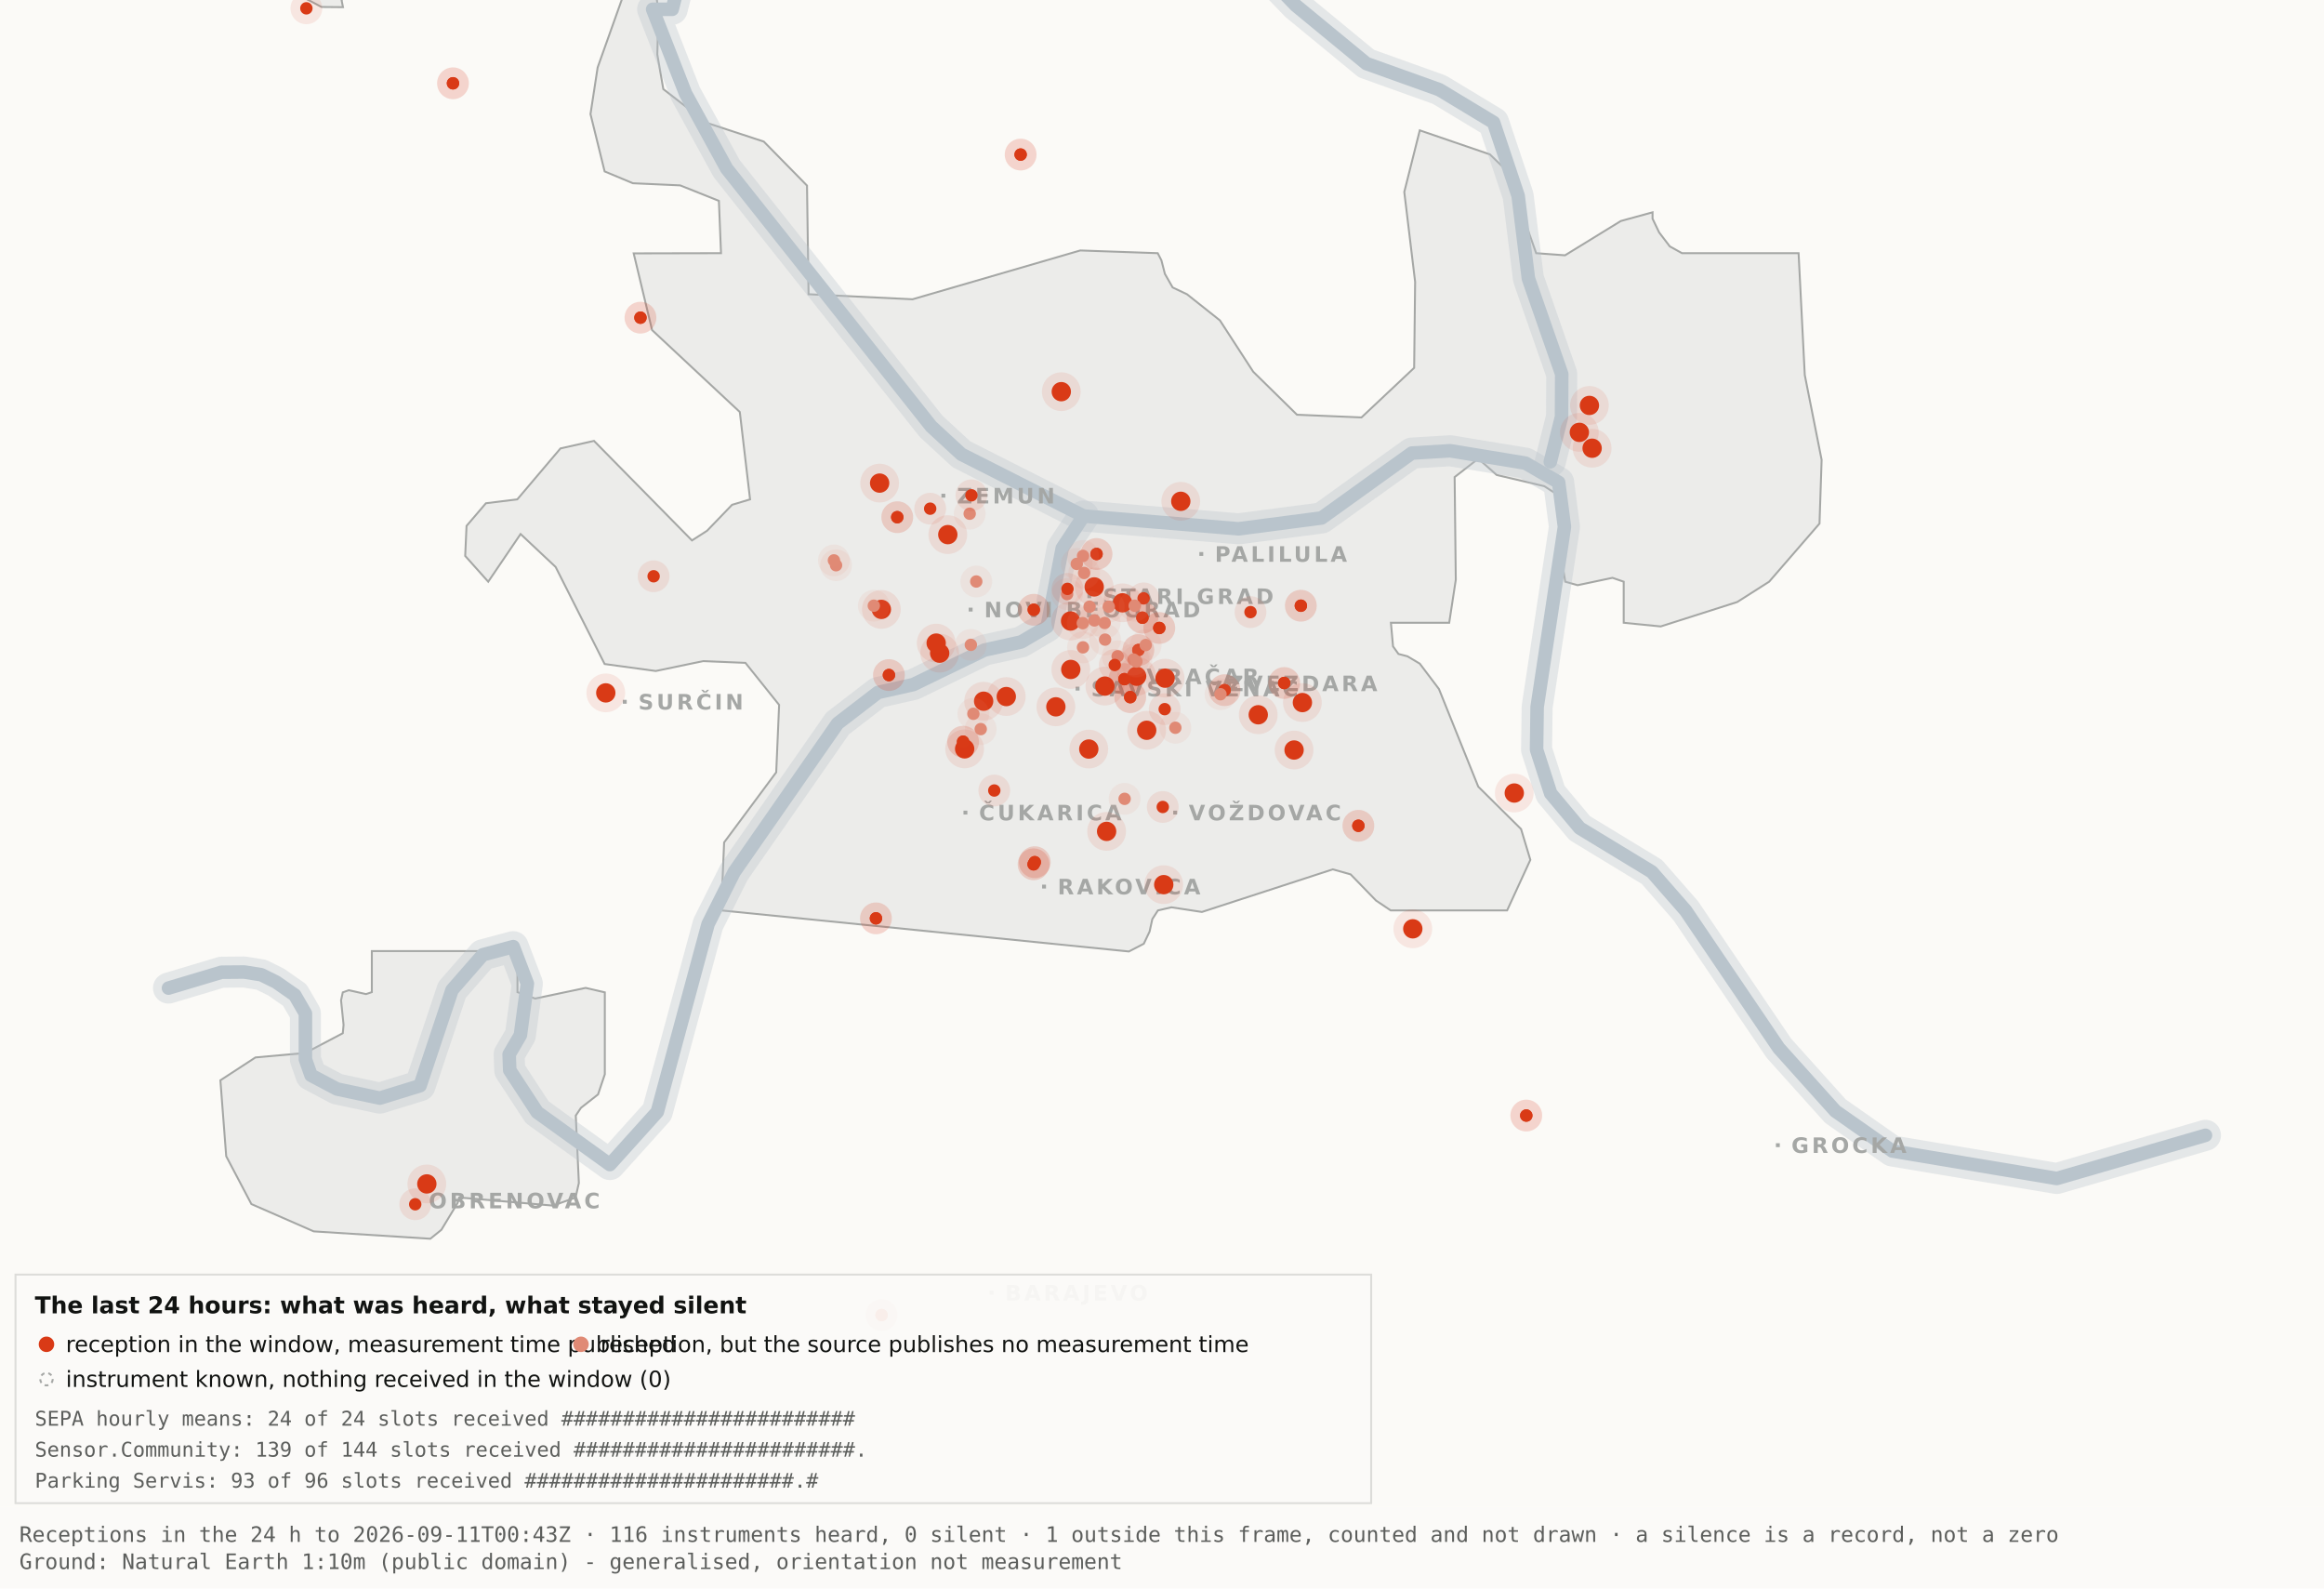
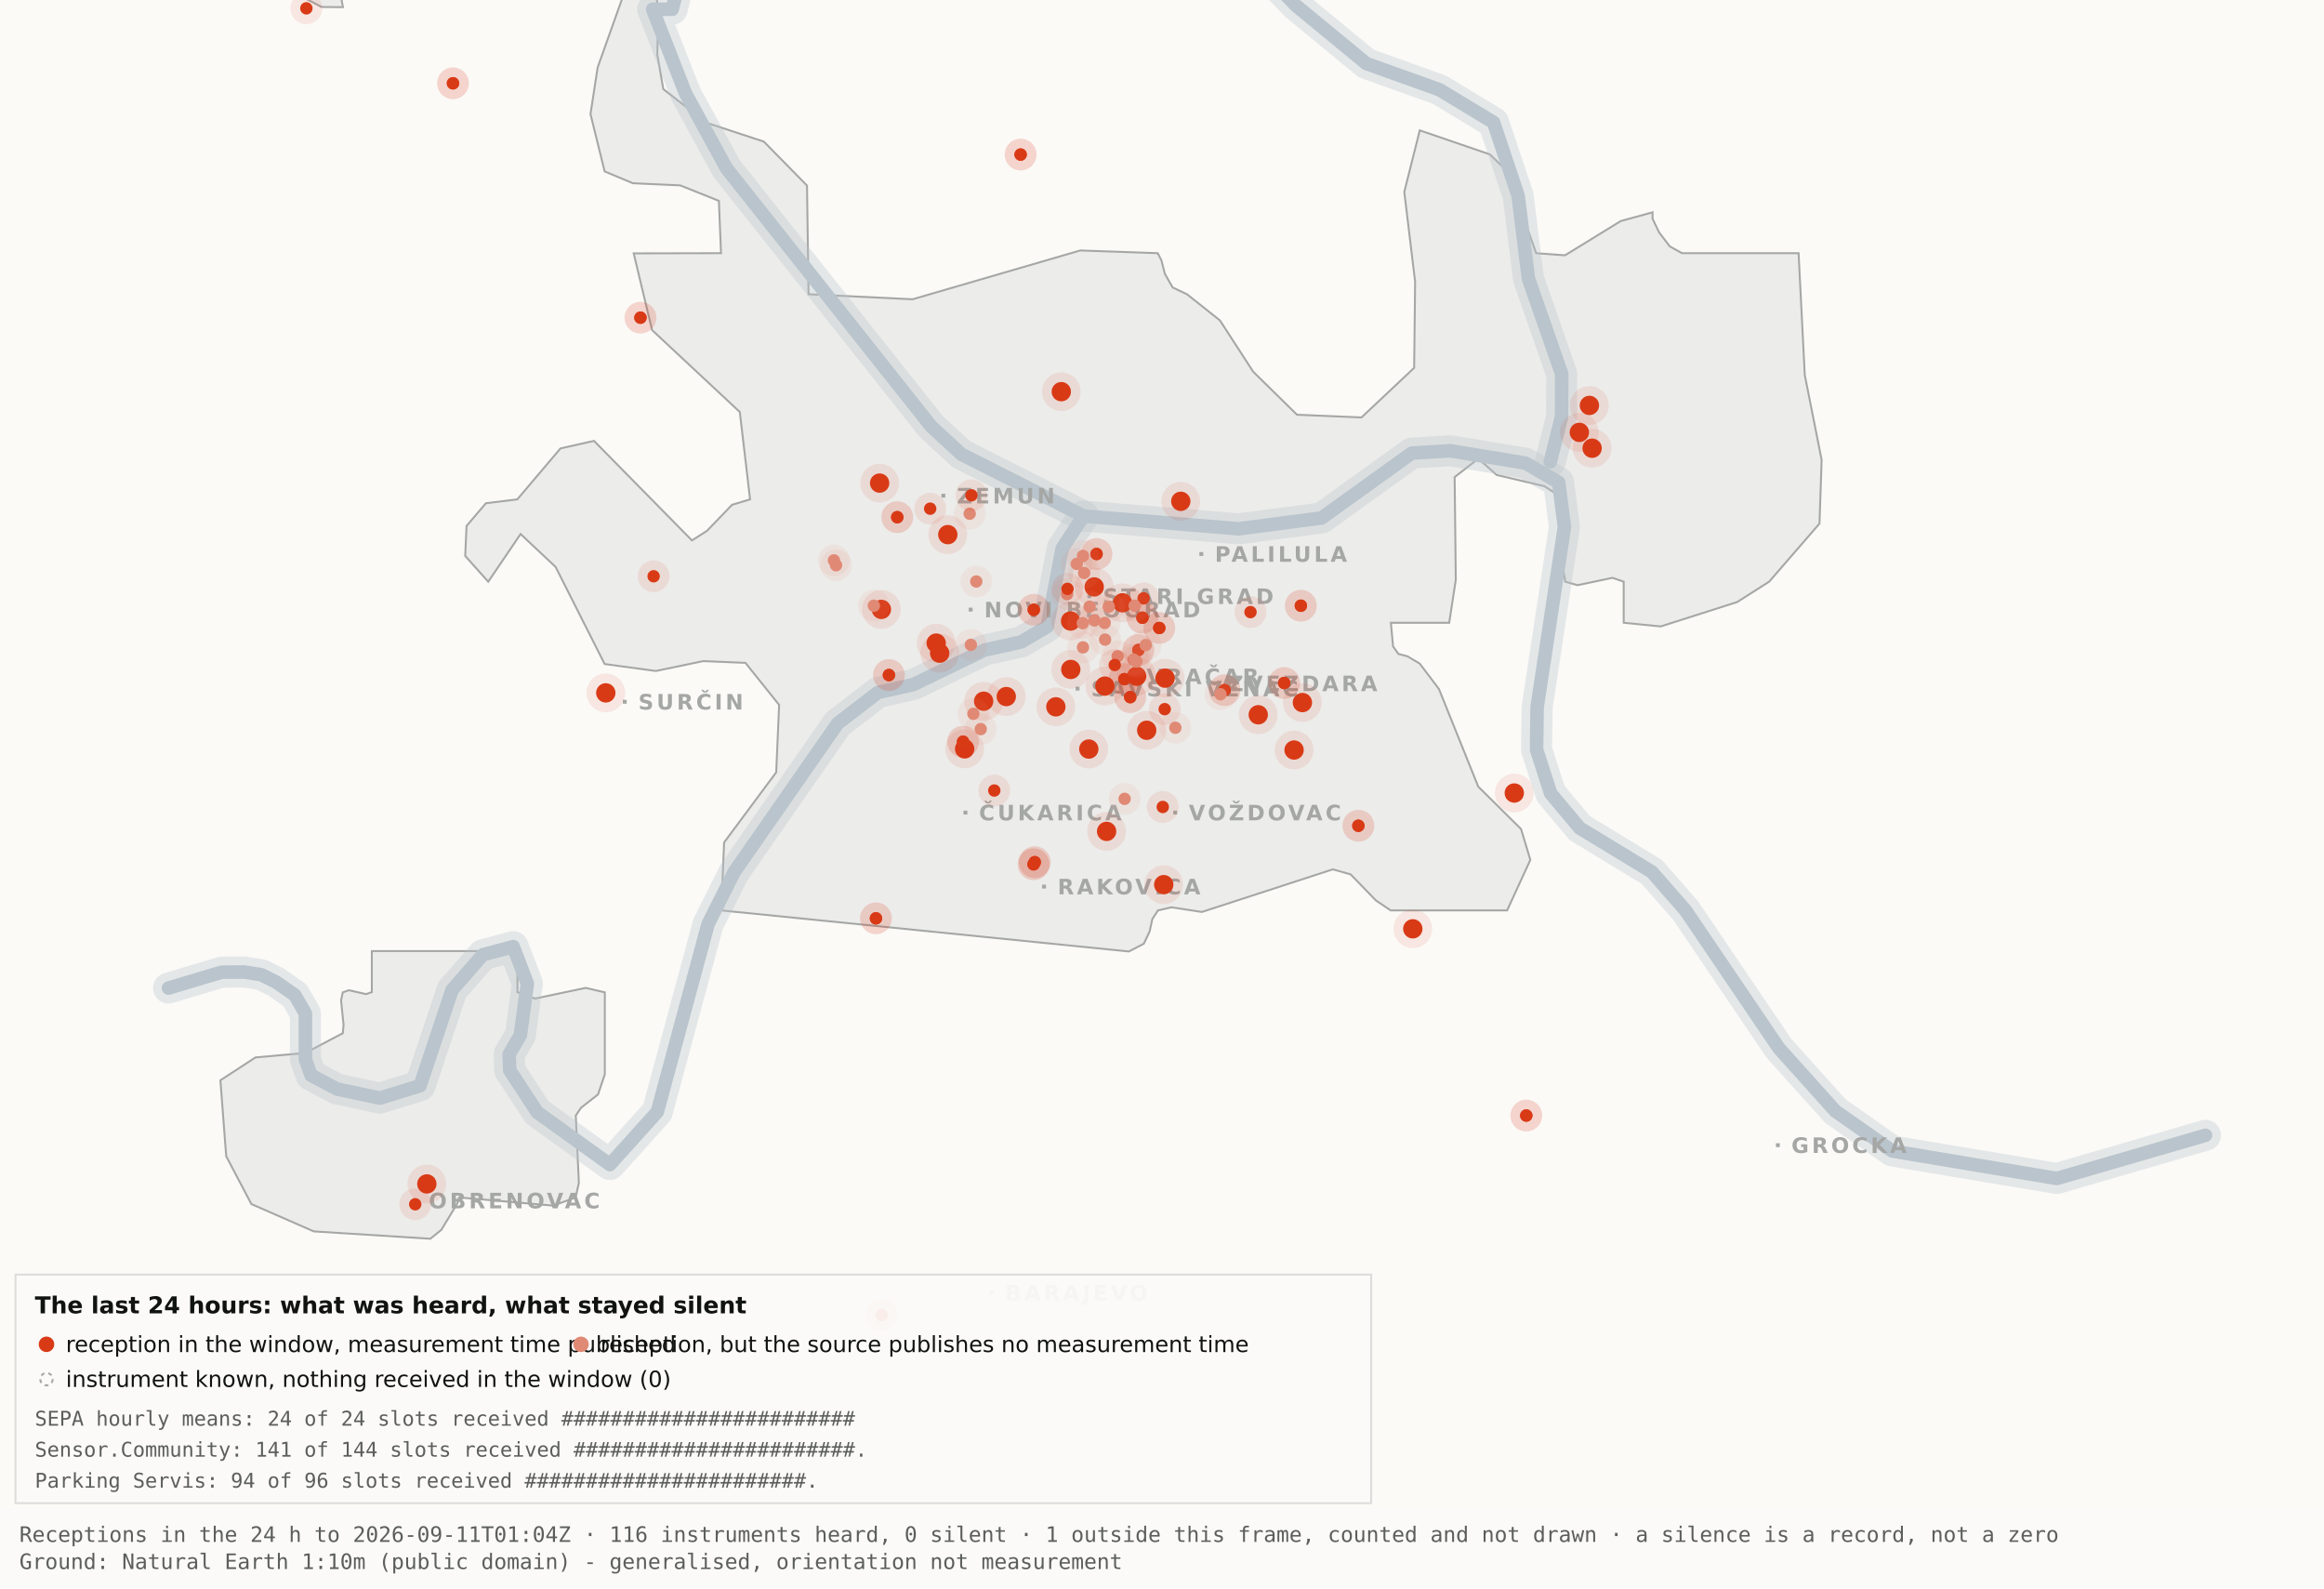
<svg xmlns="http://www.w3.org/2000/svg" viewBox="0 0 1200 820" width="1200" height="820" role="img" aria-label="Map 3 - The last 24 hours">
  <rect x="0" y="0" width="1200" height="820" fill="#fbfaf7" />
  <path d="M192.0,-34.8 L192.1,-17.6 L189.5,-19.9 L182.4,-10.7 L176.4,0.2 L177.1,3.7 L166.0,3.6 L138.0,-11.3 L131.8,-17.6 L130.3,-34.7 L134.1,-45.9 L158.3,-76.4 L166.7,-82.3 L177.1,-81.2 L183.0,-72.1 L192.0,-34.8 Z" fill="#ececea" stroke="#a5a7a5" stroke-width="1" fill-rule="evenodd" />
  <path d="M417.5,151.9 L471.2,154.5 L557.8,129.3 L597.8,130.7 L599.7,134.4 L601.5,141.4 L605.5,148.4 L612.9,151.9 L629.9,165.4 L647.1,191.9 L669.7,214.1 L703.0,215.5 L730.2,189.9 L730.7,145.5 L725.1,99.1 L733.1,67.3 L769.3,79.7 L778.2,88.3 L793.2,130.7 L808.1,131.8 L836.9,114.1 L853.3,109.6 L853.3,112.9 L856.7,120.0 L862.2,127.2 L868.5,130.7 L928.7,130.7 L931.9,193.6 L940.6,237.4 L939.5,270.3 L913.5,300.3 L897.0,310.8 L857.5,323.4 L838.4,321.5 L838.4,300.3 L832.6,298.3 L814.6,302.1 L808.2,300.3 L806.9,292.0 L809.7,266.1 L808.2,258.0 L797.4,251.0 L772.8,245.2 L763.3,236.8 L751.1,246.3 L751.7,299.3 L748.3,321.5 L718.2,321.5 L719.3,333.7 L722.1,337.6 L726.7,338.8 L733.1,342.6 L743.0,355.7 L763.3,406.1 L785.4,428.0 L790.2,443.9 L778.2,470.0 L718.1,470.0 L710.5,464.9 L697.4,451.4 L688.2,448.8 L620.6,470.8 L604.9,468.4 L597.9,470.0 L595.0,474.5 L593.6,480.9 L590.6,487.2 L582.9,491.2 L372.4,470.0 L373.9,434.9 L400.8,398.7 L402.3,363.9 L384.9,342.2 L363.1,341.3 L338.6,346.4 L312.2,342.8 L286.9,292.7 L268.8,275.7 L252.1,300.3 L240.2,287.0 L240.9,271.5 L250.9,259.8 L267.1,257.8 L289.4,231.5 L306.7,227.6 L357.3,279.0 L365.1,274.0 L378.0,260.6 L387.3,257.8 L382.0,212.7 L336.7,170.4 L327.2,130.8 L372.3,130.7 L371.2,103.7 L351.2,95.7 L326.8,94.6 L312.2,88.5 L304.9,58.9 L308.6,34.8 L327.3,-17.7 L337.9,-11.0 L340.0,6.7 L339.4,28.1 L342.5,46.0 L364.9,63.4 L394.4,73.1 L416.7,95.8 L417.5,151.9 Z" fill="#ececea" stroke="#a5a7a5" stroke-width="1" fill-rule="evenodd" />
  <path d="M267.2,512.2 L276.3,515.5 L302.4,510.0 L312.3,512.3 L312.3,554.6 L308.8,565.0 L300.0,571.9 L297.3,575.9 L298.9,610.7 L297.2,618.2 L285.6,622.4 L237.1,618.2 L236.3,621.0 L227.9,634.9 L222.2,639.5 L162.0,635.7 L129.8,621.6 L116.8,596.9 L113.8,557.7 L131.9,545.9 L157.6,543.6 L177.0,533.4 L177.4,529.1 L176.1,516.4 L177.0,512.3 L180.1,511.2 L189.0,513.2 L192.0,512.2 L192.0,491.0 L267.2,491.0 L267.2,512.2 Z" fill="#ececea" stroke="#a5a7a5" stroke-width="1" fill-rule="evenodd" />
  <path d="M87.0,510.1 L114.4,501.9 L126.1,501.8 L134.9,503.2 L142.6,507.0 L152.2,513.7 L157.7,523.2 L157.7,546.9 L160.6,555.1 L174.0,562.2 L196.1,566.9 L216.9,560.5 L233.4,511.1 L249.3,492.9 L265.0,488.7 L272.3,507.8 L268.7,534.4 L262.9,544.3 L263.2,552.5 L277.4,574.2 L314.9,601.2 L339.4,574.0 L365.6,477.1 L379.1,450.2 L432.5,373.5 L453.3,357.5 L471.6,353.4 L508.3,335.6 L527.3,331.4 L540.7,323.5 L548.5,283.0 L559.5,266.4" fill="none" stroke="#b9c4cc" stroke-width="16" stroke-opacity="0.35" stroke-linejoin="round" stroke-linecap="round" />
  <path d="M411.7,-177.5 L426.7,-103.9 L394.7,-58.3 L355.0,-26.6 L347.1,4.8 L337.0,4.8 L354.0,48.3 L375.2,87.0 L480.8,220.1 L496.4,234.5 L559.5,266.4 L639.5,273.0 L682.4,267.4 L729.0,233.9 L748.8,232.7 L787.7,239.1 L804.8,249.0 L807.8,272.0 L793.7,365.0 L793.4,387.0 L800.7,409.6 L815.7,427.5 L852.9,450.1 L870.4,470.1 L918.5,541.1 L947.7,573.6 L977.1,594.2 L1062.0,608.4 L1138.8,586.1" fill="none" stroke="#b9c4cc" stroke-width="16" stroke-opacity="0.35" stroke-linejoin="round" stroke-linecap="round" />
  <path d="M534.0,-142.1 L558.9,-95.2 L590.2,-64.2 L638.6,-28.7 L669.2,2.9 L705.5,32.8 L743.2,46.3 L771.2,63.2 L783.9,101.1 L789.2,143.8 L806.4,193.1 L806.3,215.2 L800.5,238.4" fill="none" stroke="#b9c4cc" stroke-width="16" stroke-opacity="0.35" stroke-linejoin="round" stroke-linecap="round" />
  <path d="M87.0,510.1 L114.4,501.9 L126.1,501.8 L134.9,503.2 L142.6,507.0 L152.2,513.7 L157.7,523.2 L157.7,546.9 L160.6,555.1 L174.0,562.2 L196.1,566.9 L216.9,560.5 L233.4,511.1 L249.3,492.9 L265.0,488.7 L272.3,507.8 L268.7,534.4 L262.9,544.3 L263.2,552.5 L277.4,574.2 L314.9,601.2 L339.4,574.0 L365.6,477.1 L379.1,450.2 L432.5,373.5 L453.3,357.5 L471.6,353.4 L508.3,335.6 L527.3,331.4 L540.7,323.5 L548.5,283.0 L559.5,266.4" fill="none" stroke="#b9c4cc" stroke-width="7" stroke-opacity="1" stroke-linejoin="round" stroke-linecap="round" />
  <path d="M411.7,-177.5 L426.7,-103.9 L394.7,-58.3 L355.0,-26.6 L347.1,4.8 L337.0,4.8 L354.0,48.3 L375.2,87.0 L480.8,220.1 L496.4,234.5 L559.5,266.4 L639.5,273.0 L682.4,267.4 L729.0,233.9 L748.8,232.7 L787.7,239.1 L804.8,249.0 L807.8,272.0 L793.7,365.0 L793.4,387.0 L800.7,409.6 L815.7,427.5 L852.9,450.1 L870.4,470.1 L918.5,541.1 L947.7,573.6 L977.1,594.2 L1062.0,608.4 L1138.8,586.1" fill="none" stroke="#b9c4cc" stroke-width="7" stroke-opacity="1" stroke-linejoin="round" stroke-linecap="round" />
  <path d="M534.0,-142.1 L558.9,-95.2 L590.2,-64.2 L638.6,-28.7 L669.2,2.9 L705.5,32.8 L743.2,46.3 L771.2,63.2 L783.9,101.1 L789.2,143.8 L806.4,193.1 L806.3,215.2 L800.5,238.4" fill="none" stroke="#b9c4cc" stroke-width="7" stroke-opacity="1" stroke-linejoin="round" stroke-linecap="round" />
  <rect x="561.5" y="306.8" width="2" height="2" fill="#a5a7a5" />
  <text x="569.5" y="311.8" font-family="Carlito, DejaVu Sans, Arial, sans-serif" font-size="11" font-weight="600" letter-spacing="1.5" fill="#a5a7a5">STARI GRAD</text>
  <rect x="584.0" y="348.2" width="2" height="2" fill="#a5a7a5" />
  <text x="592.0" y="353.2" font-family="Carlito, DejaVu Sans, Arial, sans-serif" font-size="11" font-weight="600" letter-spacing="1.5" fill="#a5a7a5">VRAČAR</text>
  <rect x="555.4" y="354.5" width="2" height="2" fill="#a5a7a5" />
  <text x="563.4" y="359.5" font-family="Carlito, DejaVu Sans, Arial, sans-serif" font-size="11" font-weight="600" letter-spacing="1.5" fill="#a5a7a5">SAVSKI VENAC</text>
  <rect x="500.2" y="313.7" width="2" height="2" fill="#a5a7a5" />
  <text x="508.2" y="318.7" font-family="Carlito, DejaVu Sans, Arial, sans-serif" font-size="11" font-weight="600" letter-spacing="1.5" fill="#a5a7a5">NOVI BEOGRAD</text>
  <rect x="486.1" y="254.9" width="2" height="2" fill="#a5a7a5" />
  <text x="494.1" y="259.9" font-family="Carlito, DejaVu Sans, Arial, sans-serif" font-size="11" font-weight="600" letter-spacing="1.5" fill="#a5a7a5">ZEMUN</text>
  <rect x="619.3" y="285.0" width="2" height="2" fill="#a5a7a5" />
  <text x="627.3" y="290.0" font-family="Carlito, DejaVu Sans, Arial, sans-serif" font-size="11" font-weight="600" letter-spacing="1.5" fill="#a5a7a5">PALILULA</text>
  <rect x="626.1" y="351.8" width="2" height="2" fill="#a5a7a5" />
  <text x="634.1" y="356.8" font-family="Carlito, DejaVu Sans, Arial, sans-serif" font-size="11" font-weight="600" letter-spacing="1.5" fill="#a5a7a5">ZVEZDARA</text>
  <rect x="605.8" y="418.5" width="2" height="2" fill="#a5a7a5" />
  <text x="613.8" y="423.5" font-family="Carlito, DejaVu Sans, Arial, sans-serif" font-size="11" font-weight="600" letter-spacing="1.5" fill="#a5a7a5">VOŽDOVAC</text>
  <rect x="497.5" y="418.5" width="2" height="2" fill="#a5a7a5" />
  <text x="505.5" y="423.5" font-family="Carlito, DejaVu Sans, Arial, sans-serif" font-size="11" font-weight="600" letter-spacing="1.5" fill="#a5a7a5">ČUKARICA</text>
  <rect x="538.1" y="456.7" width="2" height="2" fill="#a5a7a5" />
  <text x="546.1" y="461.7" font-family="Carlito, DejaVu Sans, Arial, sans-serif" font-size="11" font-weight="600" letter-spacing="1.5" fill="#a5a7a5">RAKOVICA</text>
  <rect x="321.6" y="361.3" width="2" height="2" fill="#a5a7a5" />
  <text x="329.6" y="366.3" font-family="Carlito, DejaVu Sans, Arial, sans-serif" font-size="11" font-weight="600" letter-spacing="1.5" fill="#a5a7a5">SURČIN</text>
  <rect x="917.0" y="590.2" width="2" height="2" fill="#a5a7a5" />
  <text x="925.0" y="595.2" font-family="Carlito, DejaVu Sans, Arial, sans-serif" font-size="11" font-weight="600" letter-spacing="1.5" fill="#a5a7a5">GROCKA</text>
  <rect x="213.4" y="618.8" width="2" height="2" fill="#a5a7a5" />
  <text x="221.4" y="623.8" font-family="Carlito, DejaVu Sans, Arial, sans-serif" font-size="11" font-weight="600" letter-spacing="1.5" fill="#a5a7a5">OBRENOVAC</text>
  <rect x="511.0" y="666.4" width="2" height="2" fill="#a5a7a5" />
  <text x="519.0" y="671.4" font-family="Carlito, DejaVu Sans, Arial, sans-serif" font-size="11" font-weight="600" letter-spacing="1.5" fill="#a5a7a5">BARAJEVO</text>
  <rect x="727.5" y="876.2" width="2" height="2" fill="#a5a7a5" />
  <text x="735.5" y="881.2" font-family="Carlito, DejaVu Sans, Arial, sans-serif" font-size="11" font-weight="600" letter-spacing="1.5" fill="#a5a7a5">SOPOT</text>
  <circle cx="507.9" cy="362.0" r="10" fill="#D93A16" fill-opacity=".10" />
  <circle cx="507.9" cy="362.0" r="5" fill="#D93A16" />
  <circle cx="519.6" cy="359.6" r="10" fill="#D93A16" fill-opacity=".10" />
  <circle cx="519.6" cy="359.6" r="5" fill="#D93A16" />
  <circle cx="498.1" cy="386.6" r="10" fill="#D93A16" fill-opacity=".10" />
  <circle cx="498.1" cy="386.6" r="5" fill="#D93A16" />
  <circle cx="552.8" cy="320.6" r="10" fill="#D93A16" fill-opacity=".10" />
  <circle cx="552.8" cy="320.6" r="5" fill="#D93A16" />
  <circle cx="455.1" cy="314.6" r="10" fill="#D93A16" fill-opacity=".10" />
  <circle cx="455.1" cy="314.6" r="5" fill="#D93A16" />
  <circle cx="548.0" cy="202.2" r="10" fill="#D93A16" fill-opacity=".10" />
  <circle cx="548.0" cy="202.2" r="5" fill="#D93A16" />
  <circle cx="579.6" cy="311.2" r="10" fill="#D93A16" fill-opacity=".10" />
  <circle cx="579.6" cy="311.2" r="5" fill="#D93A16" />
  <circle cx="592.1" cy="377.0" r="10" fill="#D93A16" fill-opacity=".10" />
  <circle cx="592.1" cy="377.0" r="5" fill="#D93A16" />
  <circle cx="562.2" cy="386.7" r="10" fill="#D93A16" fill-opacity=".10" />
  <circle cx="562.2" cy="386.7" r="5" fill="#D93A16" />
  <circle cx="570.5" cy="354.2" r="10" fill="#D93A16" fill-opacity=".10" />
  <circle cx="570.5" cy="354.2" r="5" fill="#D93A16" />
  <circle cx="600.9" cy="456.7" r="10" fill="#D93A16" fill-opacity=".10" />
  <circle cx="600.9" cy="456.7" r="5" fill="#D93A16" />
  <circle cx="609.7" cy="258.8" r="10" fill="#D93A16" fill-opacity=".10" />
  <circle cx="609.7" cy="258.8" r="5" fill="#D93A16" />
  <circle cx="729.5" cy="479.5" r="10" fill="#D93A16" fill-opacity=".10" />
  <circle cx="729.5" cy="479.5" r="5" fill="#D93A16" />
  <circle cx="672.5" cy="362.7" r="10" fill="#D93A16" fill-opacity=".10" />
  <circle cx="672.5" cy="362.7" r="5" fill="#D93A16" />
  <circle cx="552.9" cy="345.6" r="10" fill="#D93A16" fill-opacity=".10" />
  <circle cx="552.9" cy="345.6" r="5" fill="#D93A16" />
  <circle cx="485.2" cy="337.2" r="10" fill="#D93A16" fill-opacity=".10" />
  <circle cx="485.2" cy="337.2" r="5" fill="#D93A16" />
  <circle cx="220.4" cy="611.2" r="10" fill="#D93A16" fill-opacity=".10" />
  <circle cx="220.4" cy="611.2" r="5" fill="#D93A16" />
  <circle cx="483.4" cy="332.0" r="10" fill="#D93A16" fill-opacity=".10" />
  <circle cx="483.4" cy="332.0" r="5" fill="#D93A16" />
  <circle cx="820.7" cy="209.3" r="10" fill="#D93A16" fill-opacity=".10" />
  <circle cx="820.7" cy="209.3" r="5" fill="#D93A16" />
  <circle cx="815.5" cy="223.2" r="10" fill="#D93A16" fill-opacity=".10" />
  <circle cx="815.5" cy="223.2" r="5" fill="#D93A16" />
  <circle cx="822.1" cy="231.4" r="10" fill="#D93A16" fill-opacity=".10" />
  <circle cx="822.1" cy="231.4" r="5" fill="#D93A16" />
  <circle cx="571.4" cy="429.2" r="10" fill="#D93A16" fill-opacity=".10" />
  <circle cx="571.4" cy="429.2" r="5" fill="#D93A16" />
  <circle cx="565.0" cy="303.0" r="10" fill="#D93A16" fill-opacity=".10" />
  <circle cx="565.0" cy="303.0" r="5" fill="#D93A16" />
  <circle cx="668.2" cy="387.2" r="10" fill="#D93A16" fill-opacity=".10" />
  <circle cx="668.2" cy="387.2" r="5" fill="#D93A16" />
  <circle cx="312.8" cy="357.7" r="10" fill="#D93A16" fill-opacity=".10" />
  <circle cx="312.8" cy="357.7" r="5" fill="#D93A16" />
  <circle cx="545.2" cy="364.9" r="10" fill="#D93A16" fill-opacity=".10" />
  <circle cx="545.2" cy="364.9" r="5" fill="#D93A16" />
  <circle cx="781.9" cy="409.4" r="10" fill="#D93A16" fill-opacity=".10" />
  <circle cx="781.9" cy="409.4" r="5" fill="#D93A16" />
  <circle cx="586.9" cy="349.1" r="10" fill="#D93A16" fill-opacity=".10" />
  <circle cx="586.9" cy="349.1" r="5" fill="#D93A16" />
  <circle cx="601.6" cy="350.1" r="10" fill="#D93A16" fill-opacity=".10" />
  <circle cx="601.6" cy="350.1" r="5" fill="#D93A16" />
  <circle cx="649.7" cy="369.0" r="10" fill="#D93A16" fill-opacity=".10" />
  <circle cx="649.7" cy="369.0" r="5" fill="#D93A16" />
  <circle cx="489.4" cy="276.0" r="10" fill="#D93A16" fill-opacity=".10" />
  <circle cx="489.4" cy="276.0" r="5" fill="#D93A16" />
  <circle cx="454.2" cy="249.4" r="10" fill="#D93A16" fill-opacity=".10" />
  <circle cx="454.2" cy="249.4" r="5" fill="#D93A16" />
  <circle cx="533.7" cy="446.2" r="8.2" fill="#D93A16" fill-opacity=".10" />
  <circle cx="533.7" cy="446.2" r="3.2" fill="#D93A16" />
  <circle cx="533.7" cy="446.2" r="8.2" fill="#D93A16" fill-opacity=".10" />
  <circle cx="533.7" cy="446.2" r="3.2" fill="#D93A16" />
  <circle cx="534.3" cy="445.1" r="8.2" fill="#D93A16" fill-opacity=".10" />
  <circle cx="534.3" cy="445.1" r="3.2" fill="#D93A16" />
  <circle cx="534.3" cy="445.1" r="8.2" fill="#D93A16" fill-opacity=".10" />
  <circle cx="534.3" cy="445.1" r="3.2" fill="#D93A16" />
  <circle cx="497.3" cy="382.9" r="8.2" fill="#D93A16" fill-opacity=".10" />
  <circle cx="497.3" cy="382.9" r="3.2" fill="#D93A16" />
  <circle cx="497.3" cy="382.9" r="8.2" fill="#D93A16" fill-opacity=".10" />
  <circle cx="497.3" cy="382.9" r="3.2" fill="#D93A16" />
  <circle cx="330.7" cy="164.0" r="8.2" fill="#D93A16" fill-opacity=".10" />
  <circle cx="330.7" cy="164.0" r="3.2" fill="#D93A16" />
  <circle cx="330.7" cy="164.0" r="8.2" fill="#D93A16" fill-opacity=".10" />
  <circle cx="330.7" cy="164.0" r="3.2" fill="#D93A16" />
  <circle cx="583.6" cy="359.9" r="8.2" fill="#D93A16" fill-opacity=".10" />
  <circle cx="583.6" cy="359.9" r="3.2" fill="#D93A16" />
  <circle cx="583.6" cy="359.9" r="8.2" fill="#D93A16" fill-opacity=".10" />
  <circle cx="583.6" cy="359.9" r="3.2" fill="#D93A16" />
  <circle cx="663.1" cy="352.6" r="8.2" fill="#D93A16" fill-opacity=".10" />
  <circle cx="663.1" cy="352.6" r="3.2" fill="#D93A16" />
  <circle cx="663.1" cy="352.6" r="8.2" fill="#D93A16" fill-opacity=".10" />
  <circle cx="663.1" cy="352.6" r="3.2" fill="#D93A16" />
  <circle cx="601.4" cy="366.1" r="8.2" fill="#D93A16" fill-opacity=".10" />
  <circle cx="601.4" cy="366.1" r="3.2" fill="#D93A16" />
  <circle cx="214.4" cy="621.7" r="8.2" fill="#D93A16" fill-opacity=".10" />
  <circle cx="214.4" cy="621.7" r="3.2" fill="#D93A16" />
  <circle cx="463.3" cy="267.0" r="8.2" fill="#D93A16" fill-opacity=".10" />
  <circle cx="463.3" cy="267.0" r="3.2" fill="#D93A16" />
  <circle cx="463.3" cy="267.0" r="8.2" fill="#D93A16" fill-opacity=".10" />
  <circle cx="463.3" cy="267.0" r="3.2" fill="#D93A16" />
  <circle cx="600.4" cy="416.6" r="8.2" fill="#D93A16" fill-opacity=".10" />
  <circle cx="600.4" cy="416.6" r="3.2" fill="#D93A16" />
  <circle cx="671.7" cy="312.7" r="8.2" fill="#D93A16" fill-opacity=".10" />
  <circle cx="671.7" cy="312.7" r="3.2" fill="#D93A16" />
  <circle cx="671.7" cy="312.7" r="8.2" fill="#D93A16" fill-opacity=".10" />
  <circle cx="671.7" cy="312.7" r="3.2" fill="#D93A16" />
  <circle cx="587.8" cy="335.6" r="8.2" fill="#D93A16" fill-opacity=".10" />
  <circle cx="587.8" cy="335.6" r="3.2" fill="#D93A16" />
  <circle cx="587.8" cy="335.6" r="8.2" fill="#D93A16" fill-opacity=".10" />
  <circle cx="587.8" cy="335.6" r="3.2" fill="#D93A16" />
  <circle cx="455.2" cy="678.9" r="8.2" fill="#D93A16" fill-opacity=".10" />
  <circle cx="455.2" cy="678.9" r="3.2" fill="#D93A16" />
  <circle cx="455.2" cy="678.9" r="8.2" fill="#D93A16" fill-opacity=".10" />
  <circle cx="455.2" cy="678.9" r="3.2" fill="#D93A16" />
  <circle cx="590.5" cy="308.9" r="8.2" fill="#D93A16" fill-opacity=".10" />
  <circle cx="590.5" cy="308.9" r="3.2" fill="#D93A16" />
  <circle cx="598.6" cy="324.2" r="8.2" fill="#D93A16" fill-opacity=".10" />
  <circle cx="598.6" cy="324.2" r="3.2" fill="#D93A16" />
  <circle cx="598.6" cy="324.2" r="8.2" fill="#D93A16" fill-opacity=".10" />
  <circle cx="598.6" cy="324.2" r="3.2" fill="#D93A16" />
  <circle cx="233.9" cy="43.0" r="8.2" fill="#D93A16" fill-opacity=".10" />
  <circle cx="233.9" cy="43.0" r="3.2" fill="#D93A16" />
  <circle cx="233.9" cy="43.0" r="8.2" fill="#D93A16" fill-opacity=".10" />
  <circle cx="233.9" cy="43.0" r="3.2" fill="#D93A16" />
  <circle cx="566.2" cy="286.0" r="8.2" fill="#D93A16" fill-opacity=".10" />
  <circle cx="566.2" cy="286.0" r="3.2" fill="#D93A16" />
  <circle cx="566.2" cy="286.0" r="8.2" fill="#D93A16" fill-opacity=".10" />
  <circle cx="566.2" cy="286.0" r="3.2" fill="#D93A16" />
  <circle cx="589.9" cy="318.9" r="8.2" fill="#D93A16" fill-opacity=".10" />
  <circle cx="589.9" cy="318.9" r="3.2" fill="#D93A16" />
  <circle cx="589.9" cy="318.9" r="8.2" fill="#D93A16" fill-opacity=".10" />
  <circle cx="589.9" cy="318.9" r="3.2" fill="#D93A16" />
  <circle cx="701.4" cy="426.3" r="8.2" fill="#D93A16" fill-opacity=".10" />
  <circle cx="701.4" cy="426.3" r="3.2" fill="#D93A16" />
  <circle cx="701.4" cy="426.3" r="8.2" fill="#D93A16" fill-opacity=".10" />
  <circle cx="701.4" cy="426.3" r="3.2" fill="#D93A16" />
  <circle cx="480.3" cy="262.6" r="8.2" fill="#D93A16" fill-opacity=".10" />
  <circle cx="480.3" cy="262.6" r="3.2" fill="#D93A16" />
  <circle cx="533.8" cy="314.8" r="8.2" fill="#D93A16" fill-opacity=".10" />
  <circle cx="533.8" cy="314.8" r="3.2" fill="#D93A16" />
  <circle cx="533.8" cy="314.8" r="8.2" fill="#D93A16" fill-opacity=".10" />
  <circle cx="533.8" cy="314.8" r="3.2" fill="#D93A16" />
  <circle cx="527.0" cy="79.8" r="8.2" fill="#D93A16" fill-opacity=".10" />
  <circle cx="527.0" cy="79.8" r="3.2" fill="#D93A16" />
  <circle cx="527.0" cy="79.8" r="8.2" fill="#D93A16" fill-opacity=".10" />
  <circle cx="527.0" cy="79.8" r="3.2" fill="#D93A16" />
  <circle cx="788.1" cy="575.9" r="8.2" fill="#D93A16" fill-opacity=".10" />
  <circle cx="788.1" cy="575.9" r="3.2" fill="#D93A16" />
  <circle cx="788.1" cy="575.9" r="8.2" fill="#D93A16" fill-opacity=".10" />
  <circle cx="788.1" cy="575.9" r="3.2" fill="#D93A16" />
  <circle cx="580.6" cy="350.6" r="8.2" fill="#D93A16" fill-opacity=".10" />
  <circle cx="580.6" cy="350.6" r="3.2" fill="#D93A16" />
  <circle cx="580.6" cy="350.6" r="8.2" fill="#D93A16" fill-opacity=".10" />
  <circle cx="580.6" cy="350.6" r="3.2" fill="#D93A16" />
  <circle cx="452.3" cy="474.1" r="8.2" fill="#D93A16" fill-opacity=".10" />
  <circle cx="452.3" cy="474.1" r="3.2" fill="#D93A16" />
  <circle cx="452.3" cy="474.1" r="8.2" fill="#D93A16" fill-opacity=".10" />
  <circle cx="452.3" cy="474.1" r="3.2" fill="#D93A16" />
  <circle cx="632.3" cy="356.3" r="8.2" fill="#D93A16" fill-opacity=".10" />
  <circle cx="632.3" cy="356.3" r="3.2" fill="#D93A16" />
  <circle cx="632.3" cy="356.3" r="8.2" fill="#D93A16" fill-opacity=".10" />
  <circle cx="632.3" cy="356.3" r="3.2" fill="#D93A16" />
  <circle cx="158.2" cy="4.3" r="8.2" fill="#D93A16" fill-opacity=".10" />
  <circle cx="158.2" cy="4.3" r="3.2" fill="#D93A16" />
  <circle cx="459.0" cy="348.5" r="8.2" fill="#D93A16" fill-opacity=".10" />
  <circle cx="459.0" cy="348.5" r="3.2" fill="#D93A16" />
  <circle cx="459.0" cy="348.5" r="8.2" fill="#D93A16" fill-opacity=".10" />
  <circle cx="459.0" cy="348.5" r="3.2" fill="#D93A16" />
  <circle cx="645.7" cy="316.0" r="8.2" fill="#D93A16" fill-opacity=".10" />
  <circle cx="645.7" cy="316.0" r="3.2" fill="#D93A16" />
  <circle cx="585.3" cy="340.5" r="8.2" fill="#e08a75" fill-opacity=".10" />
  <circle cx="585.3" cy="340.5" r="3.2" fill="#e08a75" />
  <circle cx="585.9" cy="312.7" r="8.2" fill="#e08a75" fill-opacity=".10" />
  <circle cx="585.9" cy="312.7" r="3.2" fill="#e08a75" />
  <circle cx="559.2" cy="334.2" r="8.2" fill="#e08a75" fill-opacity=".10" />
  <circle cx="559.2" cy="334.2" r="3.2" fill="#e08a75" />
  <circle cx="570.6" cy="330.2" r="8.2" fill="#e08a75" fill-opacity=".10" />
  <circle cx="570.6" cy="330.2" r="3.2" fill="#e08a75" />
  <circle cx="562.6" cy="313.2" r="8.2" fill="#e08a75" fill-opacity=".10" />
  <circle cx="562.6" cy="313.2" r="3.2" fill="#e08a75" />
  <circle cx="500.7" cy="265.2" r="8.2" fill="#e08a75" fill-opacity=".10" />
  <circle cx="500.7" cy="265.2" r="3.2" fill="#e08a75" />
  <circle cx="570.4" cy="321.6" r="8.2" fill="#e08a75" fill-opacity=".10" />
  <circle cx="570.4" cy="321.6" r="3.2" fill="#e08a75" />
  <circle cx="591.6" cy="333.0" r="8.2" fill="#e08a75" fill-opacity=".10" />
  <circle cx="591.6" cy="333.0" r="3.2" fill="#e08a75" />
  <circle cx="565.1" cy="320.3" r="8.2" fill="#e08a75" fill-opacity=".10" />
  <circle cx="565.1" cy="320.3" r="3.2" fill="#e08a75" />
  <circle cx="502.6" cy="368.5" r="8.2" fill="#e08a75" fill-opacity=".10" />
  <circle cx="502.6" cy="368.5" r="3.2" fill="#e08a75" />
  <circle cx="501.3" cy="332.9" r="8.2" fill="#e08a75" fill-opacity=".10" />
  <circle cx="501.3" cy="332.9" r="3.2" fill="#e08a75" />
  <circle cx="451.2" cy="312.7" r="8.2" fill="#e08a75" fill-opacity=".10" />
  <circle cx="451.2" cy="312.7" r="3.2" fill="#e08a75" />
  <circle cx="431.7" cy="291.8" r="8.2" fill="#e08a75" fill-opacity=".10" />
  <circle cx="431.7" cy="291.8" r="3.2" fill="#e08a75" />
  <circle cx="630.2" cy="358.4" r="8.2" fill="#e08a75" fill-opacity=".10" />
  <circle cx="630.2" cy="358.4" r="3.2" fill="#e08a75" />
  <circle cx="551.0" cy="306.7" r="8.2" fill="#e08a75" fill-opacity=".10" />
  <circle cx="551.0" cy="306.7" r="3.2" fill="#e08a75" />
  <circle cx="559.8" cy="295.8" r="8.2" fill="#e08a75" fill-opacity=".10" />
  <circle cx="559.8" cy="295.8" r="3.2" fill="#e08a75" />
  <circle cx="559.1" cy="321.7" r="8.2" fill="#e08a75" fill-opacity=".10" />
  <circle cx="559.1" cy="321.7" r="3.2" fill="#e08a75" />
  <circle cx="606.9" cy="375.7" r="8.2" fill="#e08a75" fill-opacity=".10" />
  <circle cx="606.9" cy="375.7" r="3.2" fill="#e08a75" />
  <circle cx="430.6" cy="289.3" r="8.2" fill="#e08a75" fill-opacity=".10" />
  <circle cx="430.6" cy="289.3" r="3.2" fill="#e08a75" />
  <circle cx="559.2" cy="287.0" r="8.2" fill="#e08a75" fill-opacity=".10" />
  <circle cx="559.2" cy="287.0" r="3.2" fill="#e08a75" />
  <circle cx="504.1" cy="300.2" r="8.2" fill="#e08a75" fill-opacity=".10" />
  <circle cx="504.1" cy="300.2" r="3.2" fill="#e08a75" />
  <circle cx="572.5" cy="313.2" r="8.2" fill="#e08a75" fill-opacity=".10" />
  <circle cx="572.5" cy="313.2" r="3.2" fill="#e08a75" />
  <circle cx="577.1" cy="338.8" r="8.2" fill="#e08a75" fill-opacity=".10" />
  <circle cx="577.1" cy="338.8" r="3.2" fill="#e08a75" />
  <circle cx="580.7" cy="412.4" r="8.2" fill="#e08a75" fill-opacity=".10" />
  <circle cx="580.7" cy="412.4" r="3.2" fill="#e08a75" />
  <circle cx="556.0" cy="291.1" r="8.2" fill="#e08a75" fill-opacity=".10" />
  <circle cx="556.0" cy="291.1" r="3.2" fill="#e08a75" />
  <circle cx="586.8" cy="341.5" r="8.2" fill="#e08a75" fill-opacity=".10" />
  <circle cx="586.8" cy="341.5" r="3.2" fill="#e08a75" />
  <circle cx="506.4" cy="376.4" r="8.2" fill="#e08a75" fill-opacity=".10" />
  <circle cx="506.4" cy="376.4" r="3.2" fill="#e08a75" />
  <circle cx="575.6" cy="343.3" r="8.2" fill="#D93A16" fill-opacity=".10" />
  <circle cx="575.6" cy="343.3" r="3.2" fill="#D93A16" />
  <circle cx="513.4" cy="408.1" r="8.2" fill="#D93A16" fill-opacity=".10" />
  <circle cx="513.4" cy="408.1" r="3.2" fill="#D93A16" />
  <circle cx="337.5" cy="297.5" r="8.2" fill="#D93A16" fill-opacity=".10" />
  <circle cx="337.5" cy="297.5" r="3.2" fill="#D93A16" />
  <circle cx="551.2" cy="304.0" r="8.2" fill="#D93A16" fill-opacity=".10" />
  <circle cx="551.2" cy="304.0" r="3.2" fill="#D93A16" />
  <circle cx="501.6" cy="255.7" r="8.2" fill="#D93A16" fill-opacity=".10" />
  <circle cx="501.6" cy="255.7" r="3.2" fill="#D93A16" />
  <g transform="translate(0 650)">
    <rect x="8" y="8" width="700" height="118" fill="#fbfaf7" fill-opacity=".94" stroke="#dcdcd9" />
    <text x="18" y="28" font-family="Carlito, DejaVu Sans, Arial, sans-serif" font-size="12" font-weight="700" fill="#111311">The last 24 hours: what was heard, what stayed silent</text>
    <circle cx="24" cy="44" r="4" fill="#D93A16" />
    <text x="34" y="48" font-family="Carlito, DejaVu Sans, Arial, sans-serif" font-size="11.5" fill="#111311">reception in the window, measurement time published</text>
    <circle cx="300" cy="44" r="4" fill="#e08a75" />
    <text x="310" y="48" font-family="Carlito, DejaVu Sans, Arial, sans-serif" font-size="11.5" fill="#111311">reception, but the source publishes no measurement time</text>
    <circle cx="24" cy="62" r="3.2" fill="none" stroke="#a5a7a5" stroke-dasharray="2 2" />
    <text x="34" y="66" font-family="Carlito, DejaVu Sans, Arial, sans-serif" font-size="11.5" fill="#111311">instrument known, nothing received in the window (0)</text>
    <text x="18" y="86" font-family="DejaVu Sans Mono, Menlo, monospace" font-size="10.5" fill="#5c5e5c">SEPA hourly means: 24 of 24 slots received  ########################</text>
-     <text x="18" y="102" font-family="DejaVu Sans Mono, Menlo, monospace" font-size="10.5" fill="#5c5e5c">Sensor.Community: 139 of 144 slots received  #######################.</text>
-     <text x="18" y="118" font-family="DejaVu Sans Mono, Menlo, monospace" font-size="10.5" fill="#5c5e5c">Parking Servis: 93 of 96 slots received  ######################.#</text>
+     <text x="18" y="102" font-family="DejaVu Sans Mono, Menlo, monospace" font-size="10.5" fill="#5c5e5c">Sensor.Community: 141 of 144 slots received  #######################.</text>
+     <text x="18" y="118" font-family="DejaVu Sans Mono, Menlo, monospace" font-size="10.5" fill="#5c5e5c">Parking Servis: 94 of 96 slots received  #######################.</text>
  </g>
  <rect x="0" y="778" width="1200" height="42" fill="#fbfaf7" fill-opacity=".94" />
-   <text x="10" y="796" font-family="DejaVu Sans Mono, Menlo, monospace" font-size="11" fill="#5c5e5c">Receptions in the 24 h to 2026-09-11T00:43Z  ·  116 instruments heard, 0 silent  ·  1 outside this frame, counted and not drawn  ·  a silence is a record, not a zero</text>
+   <text x="10" y="796" font-family="DejaVu Sans Mono, Menlo, monospace" font-size="11" fill="#5c5e5c">Receptions in the 24 h to 2026-09-11T01:04Z  ·  116 instruments heard, 0 silent  ·  1 outside this frame, counted and not drawn  ·  a silence is a record, not a zero</text>
  <text x="10" y="810" font-family="DejaVu Sans Mono, Menlo, monospace" font-size="11" fill="#5c5e5c">Ground: Natural Earth 1:10m (public domain) - generalised, orientation not measurement</text>
</svg>
